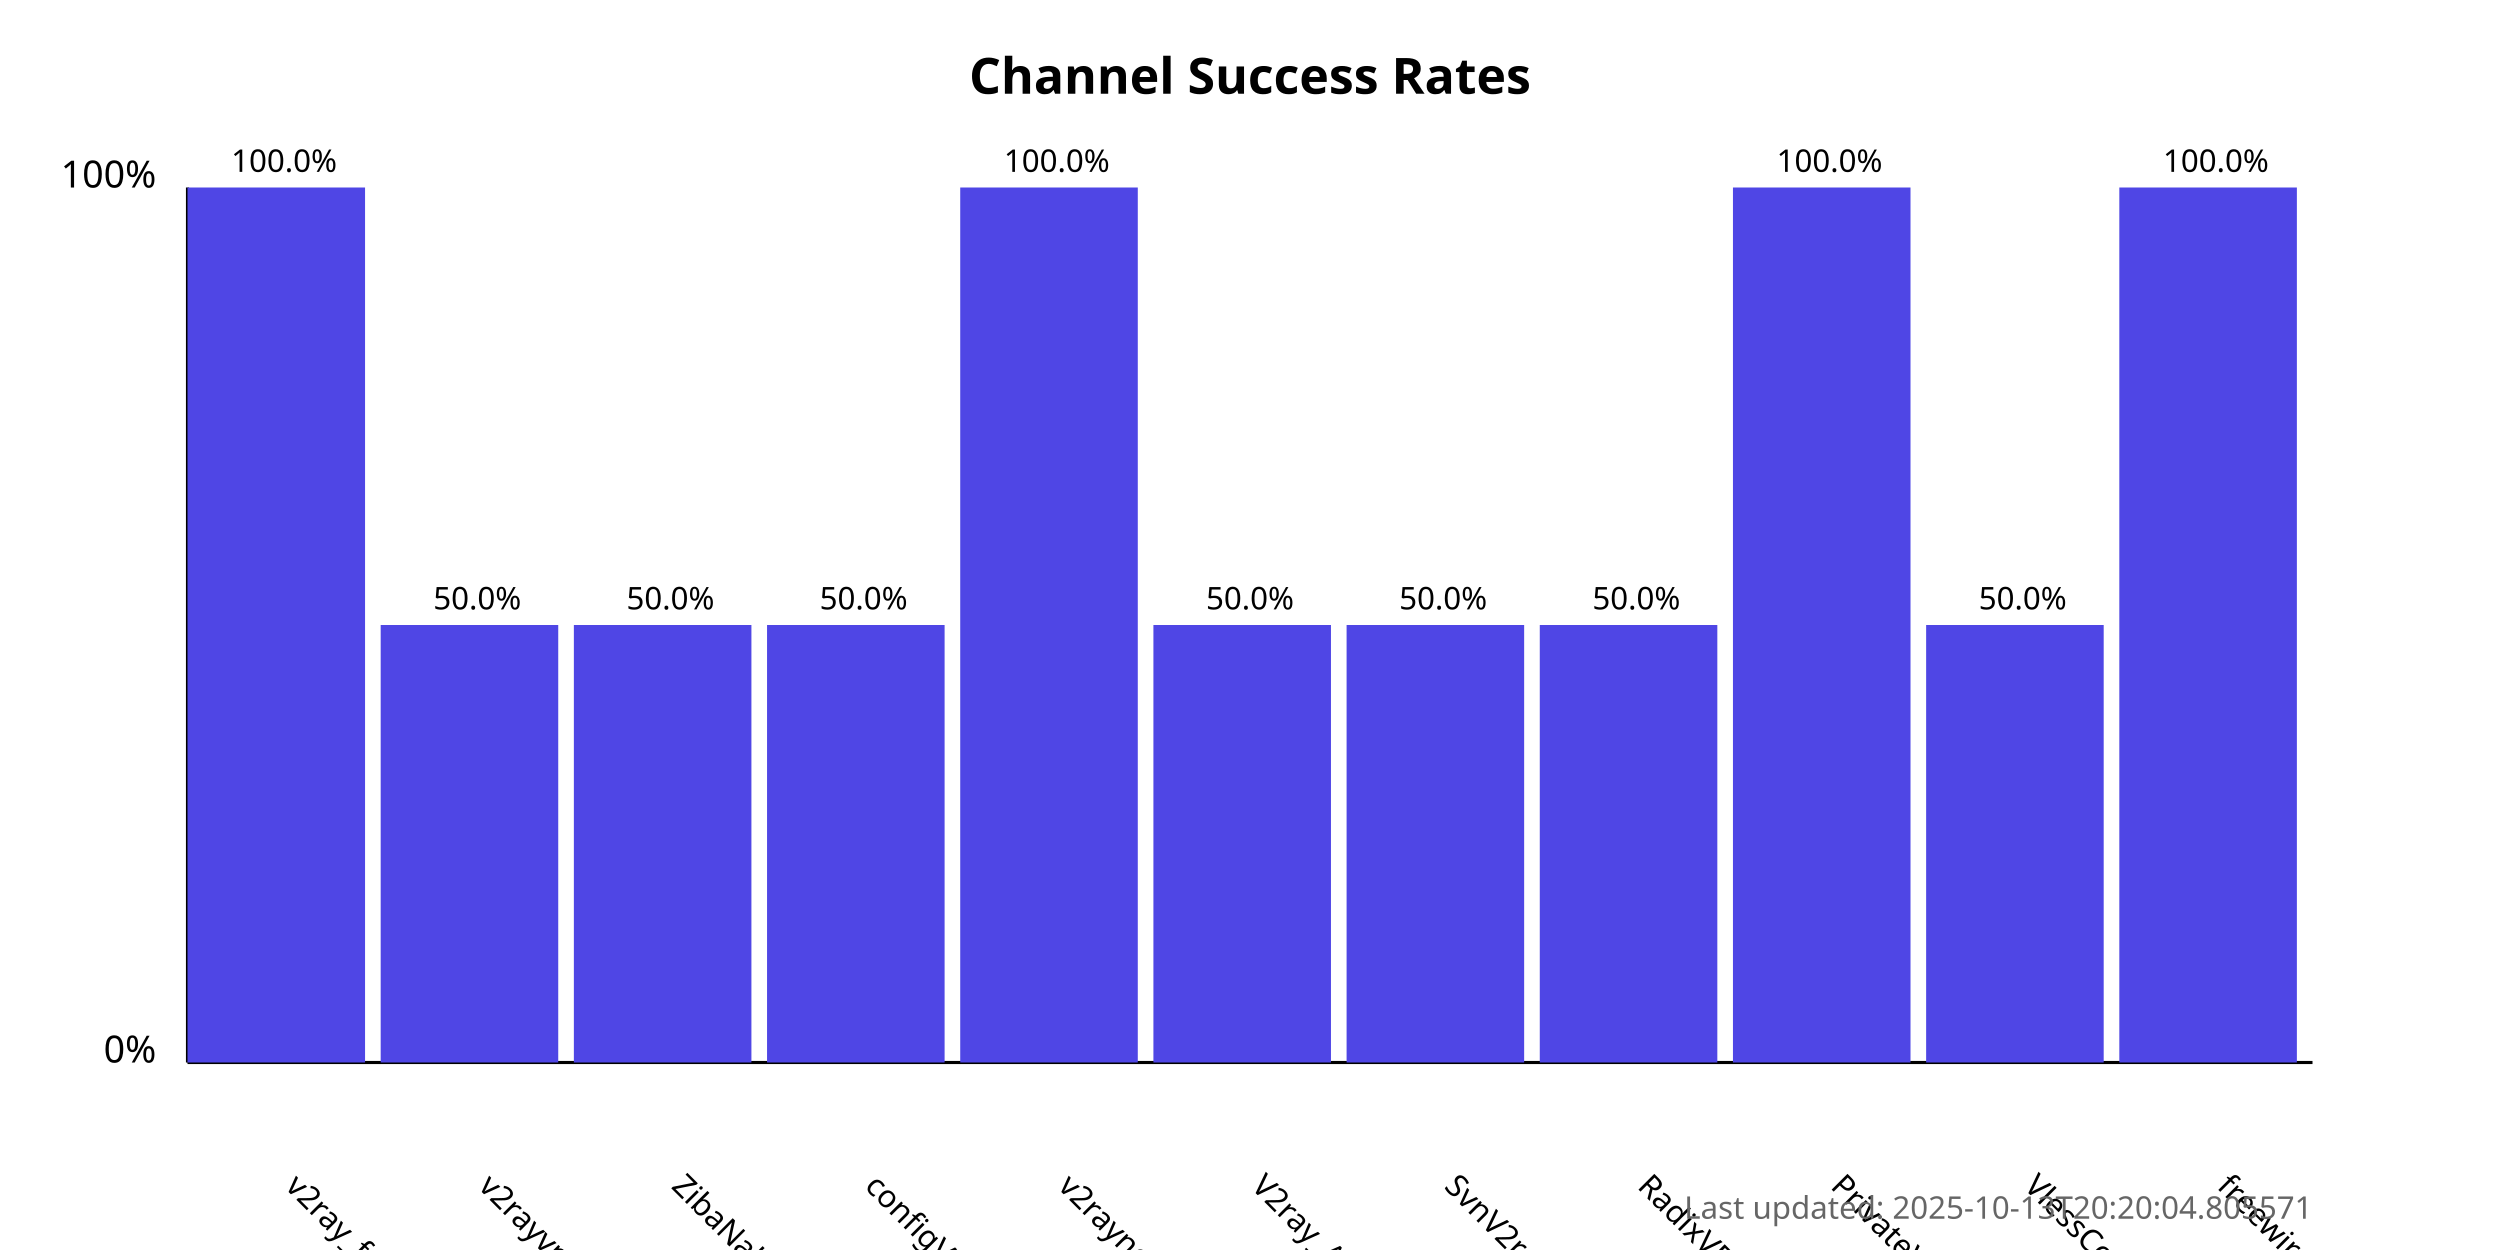
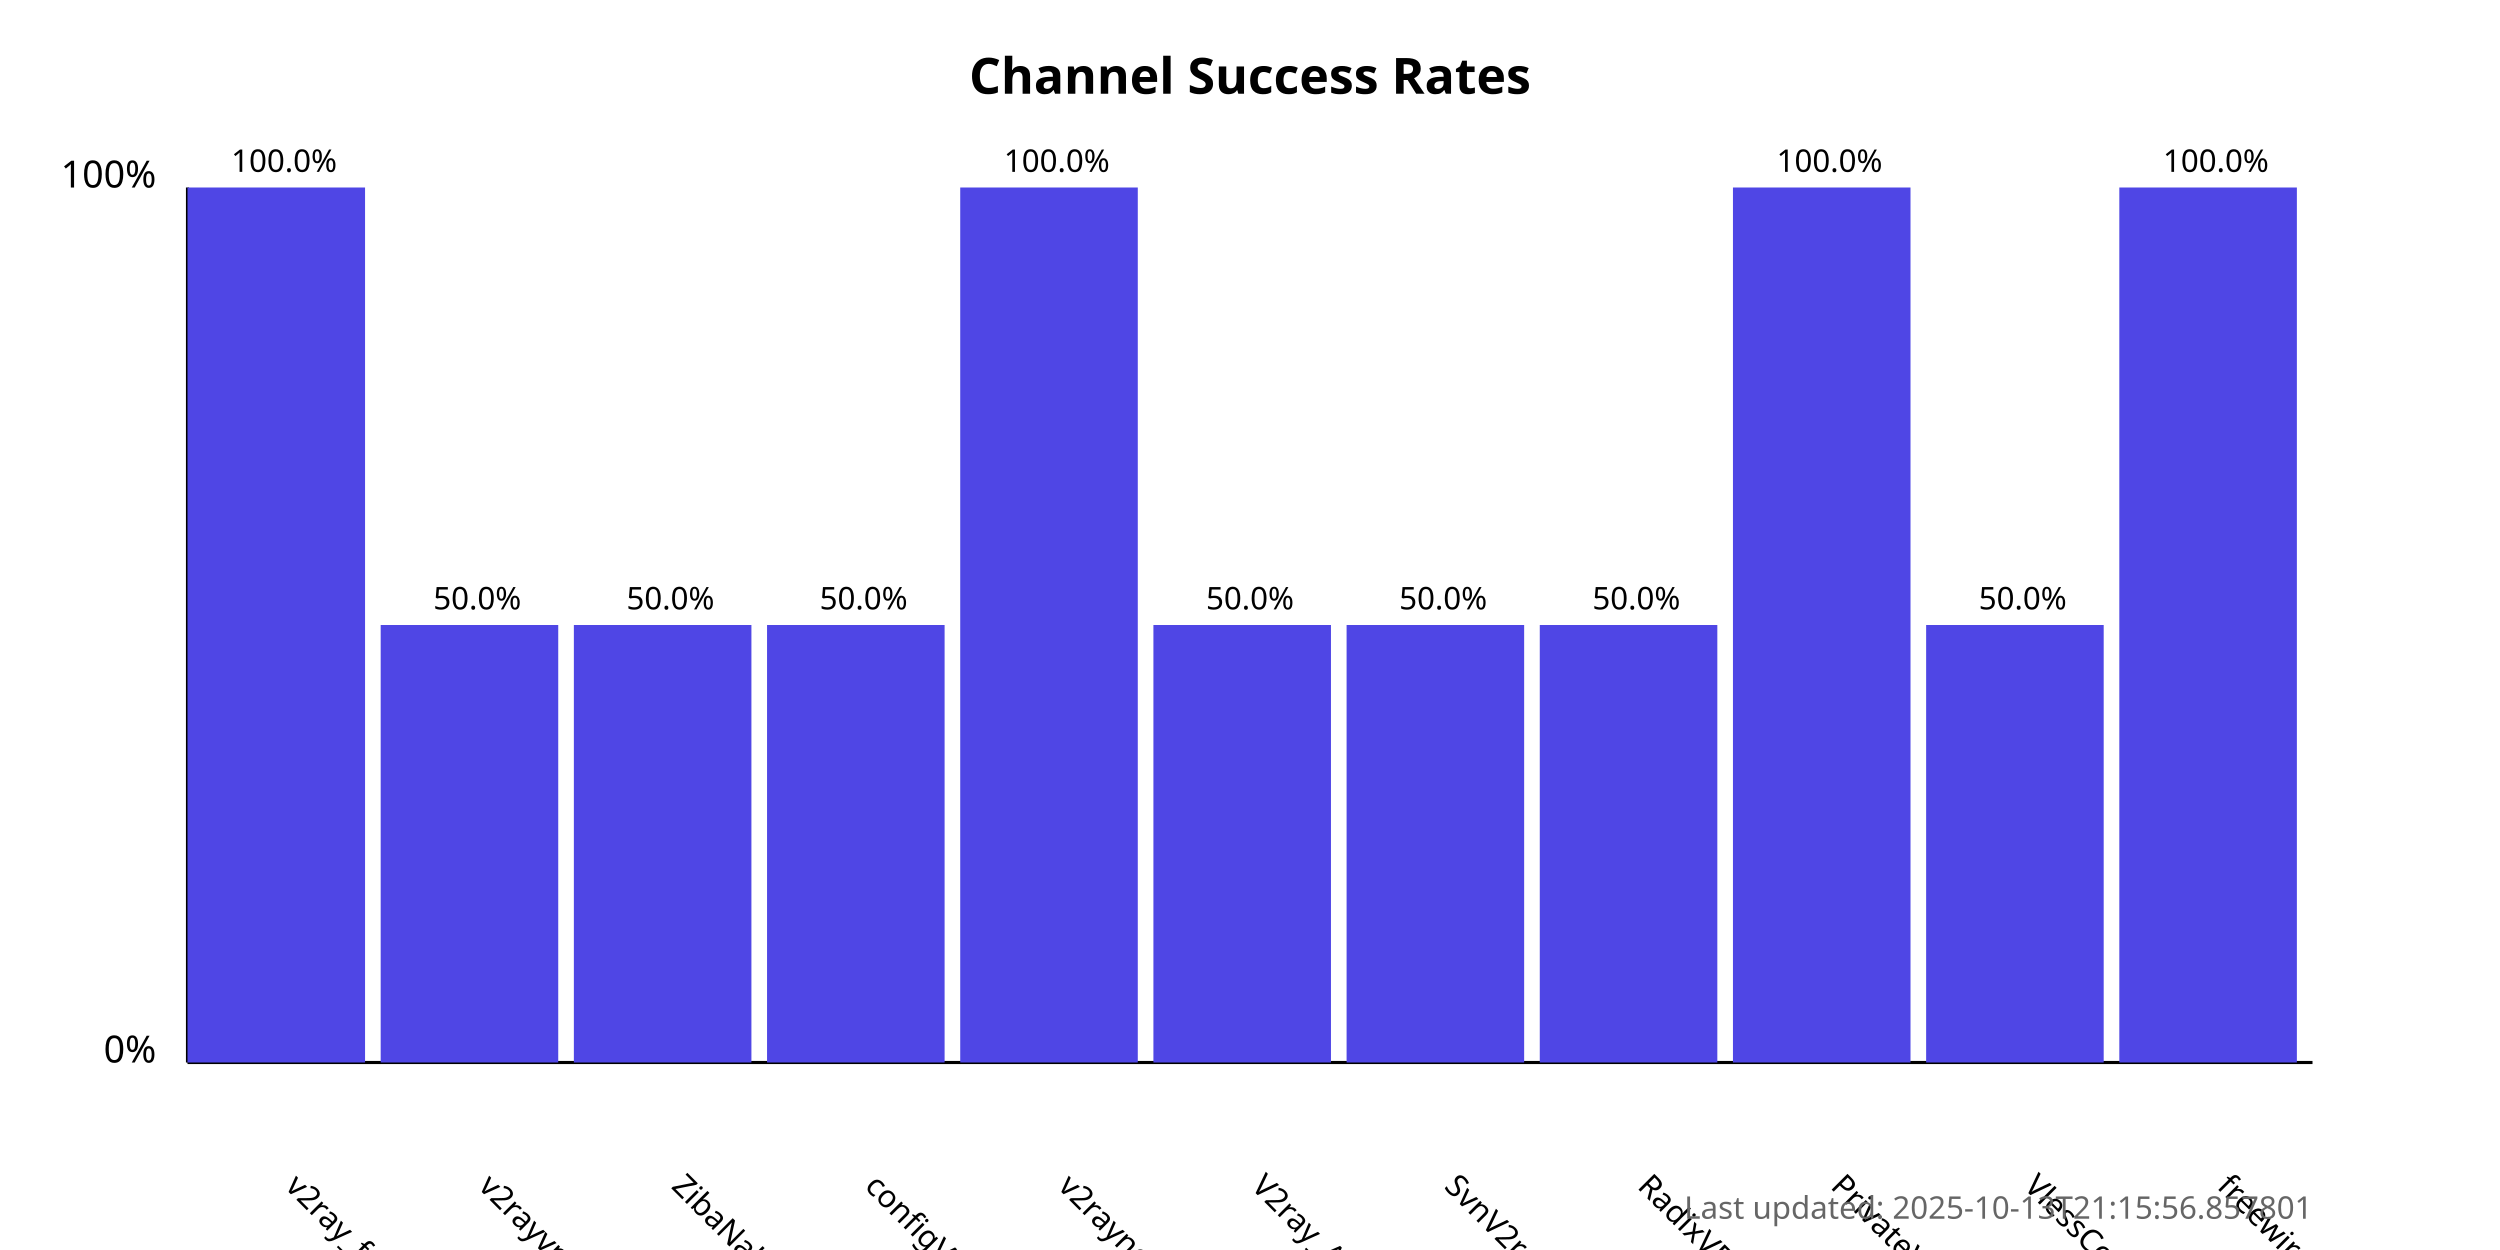
<svg xmlns="http://www.w3.org/2000/svg" width="800" height="400">
  <style>
            .chart-title { font: bold 16px sans-serif; }
            .axis-label { font: 12px sans-serif; }
            .tick-label { font: 10px sans-serif; }
            .bar { fill: #4f46e5; }
            .bar:hover { fill: #6366f1; }
            .timestamp { font: 10px sans-serif; fill: #666; }
        </style>
  <text x="400.0" y="30" text-anchor="middle" class="chart-title">
            Channel Success Rates
        </text>
  <line x1="60" y1="340" x2="60" y2="60" stroke="black" stroke-width="1" />
  <line x1="60" y1="340" x2="740" y2="340" stroke="black" stroke-width="1" />
  <text x="50" y="340" text-anchor="end" class="axis-label">0%</text>
  <text x="50" y="60" text-anchor="end" class="axis-label">100%</text>
  <g>
    <rect x="60" y="60.0" width="56.818" height="280.0" class="bar" />
    <text x="90.909" y="380" transform="rotate(45, 90.90909, 380)" text-anchor="start" class="tick-label">
                v2ray_free_conf
            </text>
    <text x="90.909" y="55.0" text-anchor="middle" class="tick-label">
                100.0%
            </text>
  </g>
  <g>
    <rect x="121.818" y="200.0" width="56.818" height="140.0" class="bar" />
    <text x="152.727" y="380" transform="rotate(45, 152.7273, 380)" text-anchor="start" class="tick-label">
                v2rayvpno
            </text>
    <text x="152.727" y="195.0" text-anchor="middle" class="tick-label">
                50.0%
            </text>
  </g>
  <g>
    <rect x="183.636" y="200.0" width="56.818" height="140.0" class="bar" />
    <text x="214.545" y="380" transform="rotate(45, 214.5455, 380)" text-anchor="start" class="tick-label">
                ZibaNabz
            </text>
    <text x="214.545" y="195.0" text-anchor="middle" class="tick-label">
                50.0%
            </text>
  </g>
  <g>
    <rect x="245.455" y="200.0" width="56.818" height="140.0" class="bar" />
    <text x="276.364" y="380" transform="rotate(45, 276.3636, 380)" text-anchor="start" class="tick-label">
                configV2rayForFree
            </text>
    <text x="276.364" y="195.0" text-anchor="middle" class="tick-label">
                50.0%
            </text>
  </g>
  <g>
    <rect x="307.273" y="60.0" width="56.818" height="280.0" class="bar" />
    <text x="338.182" y="380" transform="rotate(45, 338.1818, 380)" text-anchor="start" class="tick-label">
                v2rayngvpn
            </text>
    <text x="338.182" y="55.0" text-anchor="middle" class="tick-label">
                100.0%
            </text>
  </g>
  <g>
    <rect x="369.091" y="200.0" width="56.818" height="140.0" class="bar" />
    <text x="400.0" y="380" transform="rotate(45, 400.0, 380)" text-anchor="start" class="tick-label">
                V2ray_Alpha
            </text>
    <text x="400.0" y="195.0" text-anchor="middle" class="tick-label">
                50.0%
            </text>
  </g>
  <g>
    <rect x="430.909" y="200.0" width="56.818" height="140.0" class="bar" />
    <text x="461.818" y="380" transform="rotate(45, 461.8182, 380)" text-anchor="start" class="tick-label">
                SvnV2ray
            </text>
    <text x="461.818" y="195.0" text-anchor="middle" class="tick-label">
                50.0%
            </text>
  </g>
  <g>
    <rect x="492.727" y="200.0" width="56.818" height="140.0" class="bar" />
    <text x="523.636" y="380" transform="rotate(45, 523.6364, 380)" text-anchor="start" class="tick-label">
                RadixVPN
            </text>
    <text x="523.636" y="195.0" text-anchor="middle" class="tick-label">
                50.0%
            </text>
  </g>
  <g>
    <rect x="554.545" y="60.0" width="56.818" height="280.0" class="bar" />
    <text x="585.455" y="380" transform="rotate(45, 585.4545, 380)" text-anchor="start" class="tick-label">
                PrivateVPNs
            </text>
    <text x="585.455" y="55.0" text-anchor="middle" class="tick-label">
                100.0%
            </text>
  </g>
  <g>
    <rect x="616.364" y="200.0" width="56.818" height="140.0" class="bar" />
    <text x="647.273" y="380" transform="rotate(45, 647.2727, 380)" text-anchor="start" class="tick-label">
                VlessConfig
            </text>
    <text x="647.273" y="195.0" text-anchor="middle" class="tick-label">
                50.0%
            </text>
  </g>
  <g>
    <rect x="678.182" y="60.0" width="56.818" height="280.0" class="bar" />
    <text x="709.091" y="380" transform="rotate(45, 709.0909, 380)" text-anchor="start" class="tick-label">
                freewireguard
            </text>
    <text x="709.091" y="55.0" text-anchor="middle" class="tick-label">
                100.0%
            </text>
  </g>
  <text x="740" y="390" text-anchor="end" class="timestamp">
-             Last updated: 2025-10-13T20:20:04.805571
+             Last updated: 2025-10-13T21:15:56.857801
        </text>
</svg>
